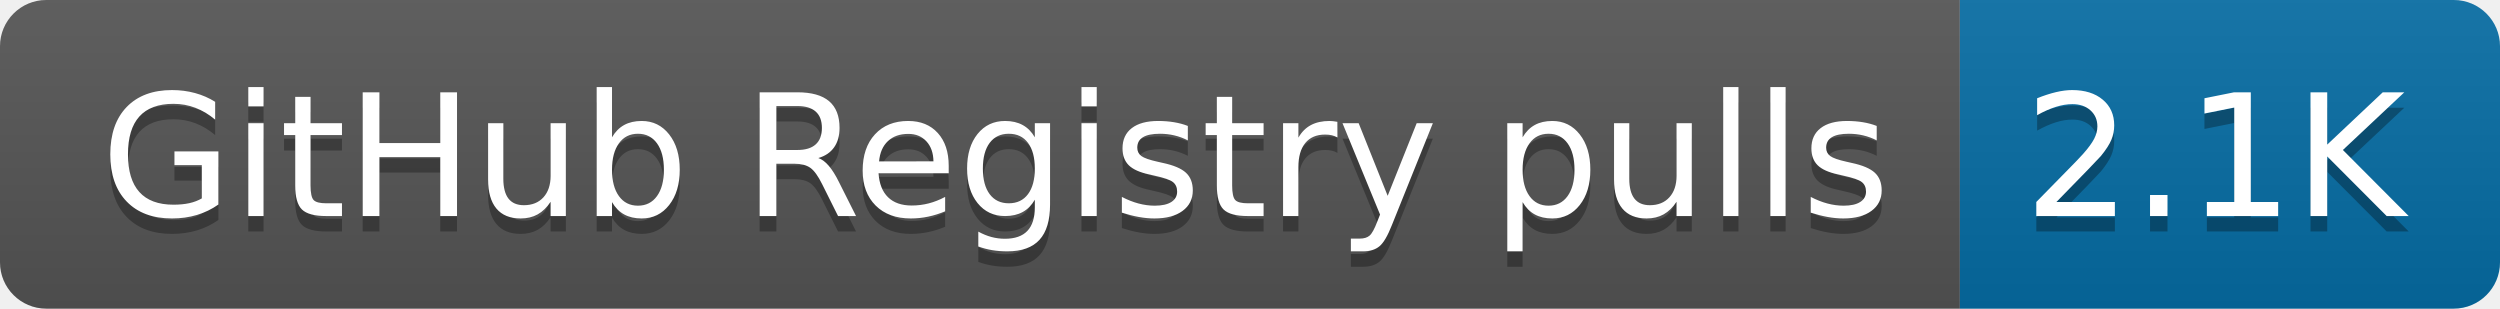
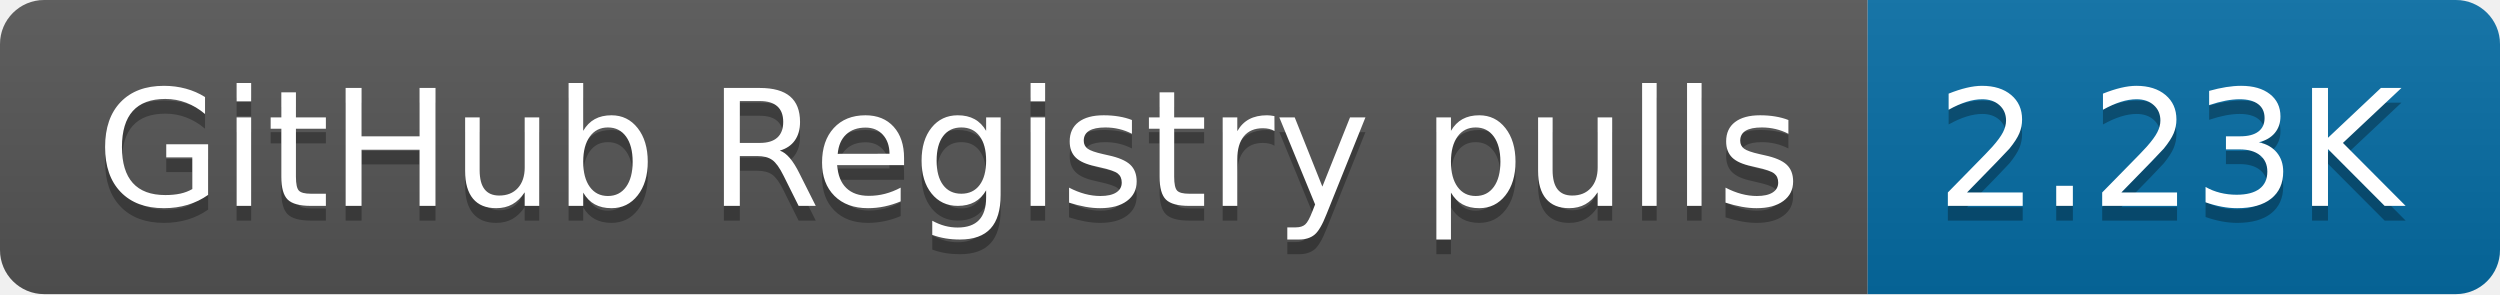
- <svg xmlns="http://www.w3.org/2000/svg" width="162" height="20" role="img" aria-label="GitHub Registry pulls: 2.1K">
+ <svg xmlns="http://www.w3.org/2000/svg" width="170" height="20" role="img" aria-label="GitHub Registry pulls: 2.23K">
  <linearGradient id="s" x2="0" y2="100%">
    <stop offset="0" stop-color="#bbb" stop-opacity=".1" />
    <stop offset="1" stop-opacity=".1" />
  </linearGradient>
  <clipPath id="r">
-     <rect width="162" height="20" rx="3" fill="#fff" />
+     <rect width="170" height="20" rx="3" fill="#fff" />
  </clipPath>
  <g clip-path="url(#r)">
    <rect width="127" height="20" fill="#555" />
-     <rect x="127" width="35" height="20" fill="#066da5" />
-     <rect width="162" height="20" fill="url(#s)" />
+     <rect x="127" width="43" height="20" fill="#066da5" />
+     <rect width="170" height="20" fill="url(#s)" />
  </g>
  <g fill="#fff" text-anchor="middle" font-family="Verdana,Geneva,DejaVu Sans,sans-serif" text-rendering="geometricPrecision" font-size="110">
    <text aria-hidden="true" x="645" y="150" fill="#010101" fill-opacity=".3" transform="scale(.1)" textLength="1170">GitHub Registry pulls</text>
    <text x="645" y="140" transform="scale(.1)" fill="#fff" textLength="1170">GitHub Registry pulls</text>
-     <text aria-hidden="true" x="1435" y="150" fill="#010101" fill-opacity=".3" transform="scale(.1)" textLength="250">2.1K</text>
-     <text x="1435" y="140" transform="scale(.1)" fill="#fff" textLength="250">2.1K</text>
+     <text aria-hidden="true" x="1475" y="150" fill="#010101" fill-opacity=".3" transform="scale(.1)" textLength="330">2.23K</text>
+     <text x="1475" y="140" transform="scale(.1)" fill="#fff" textLength="330">2.23K</text>
  </g>
</svg>
